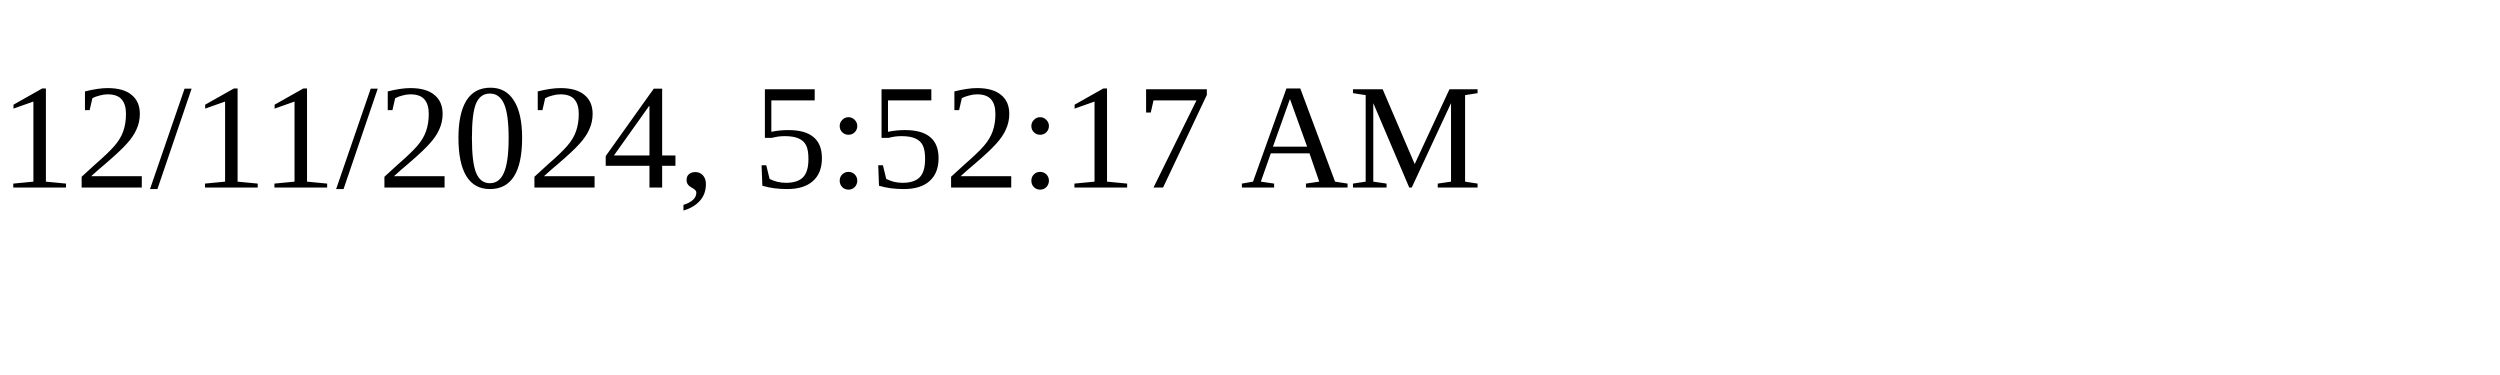
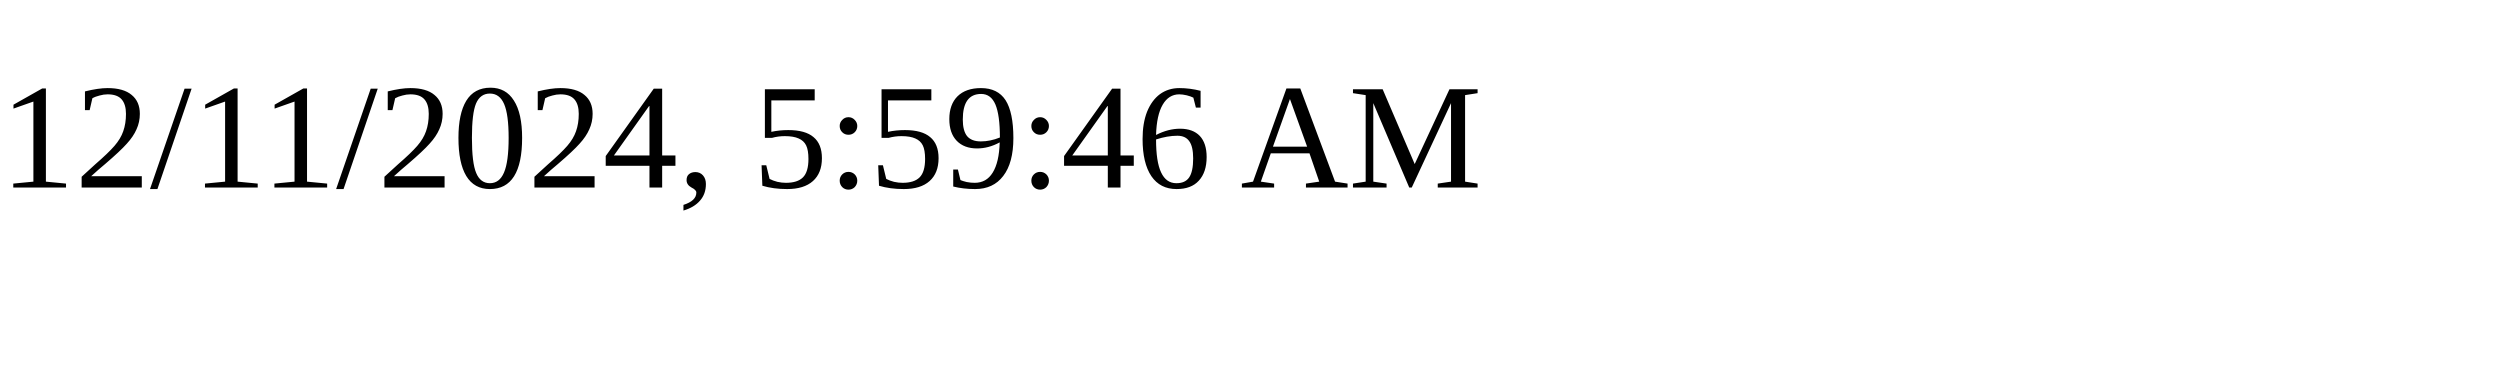
<svg xmlns="http://www.w3.org/2000/svg" height="30" width="200">
-   <text x="0" y="15">12/11/2024, 5:52:17 AM</text>
+   <text x="0" y="15">12/11/2024, 5:59:46 AM</text>
</svg>
